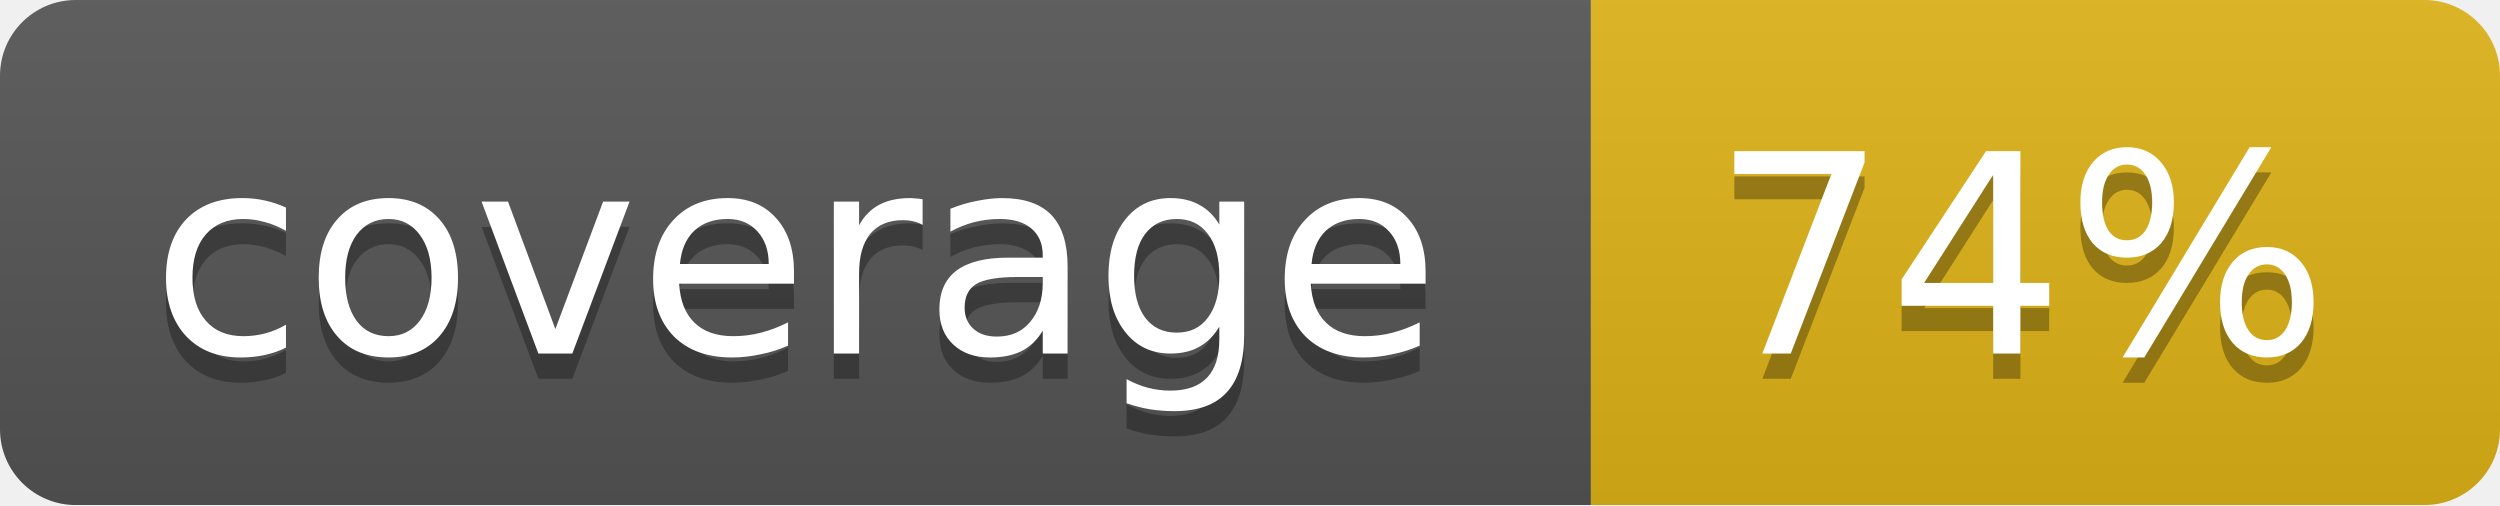
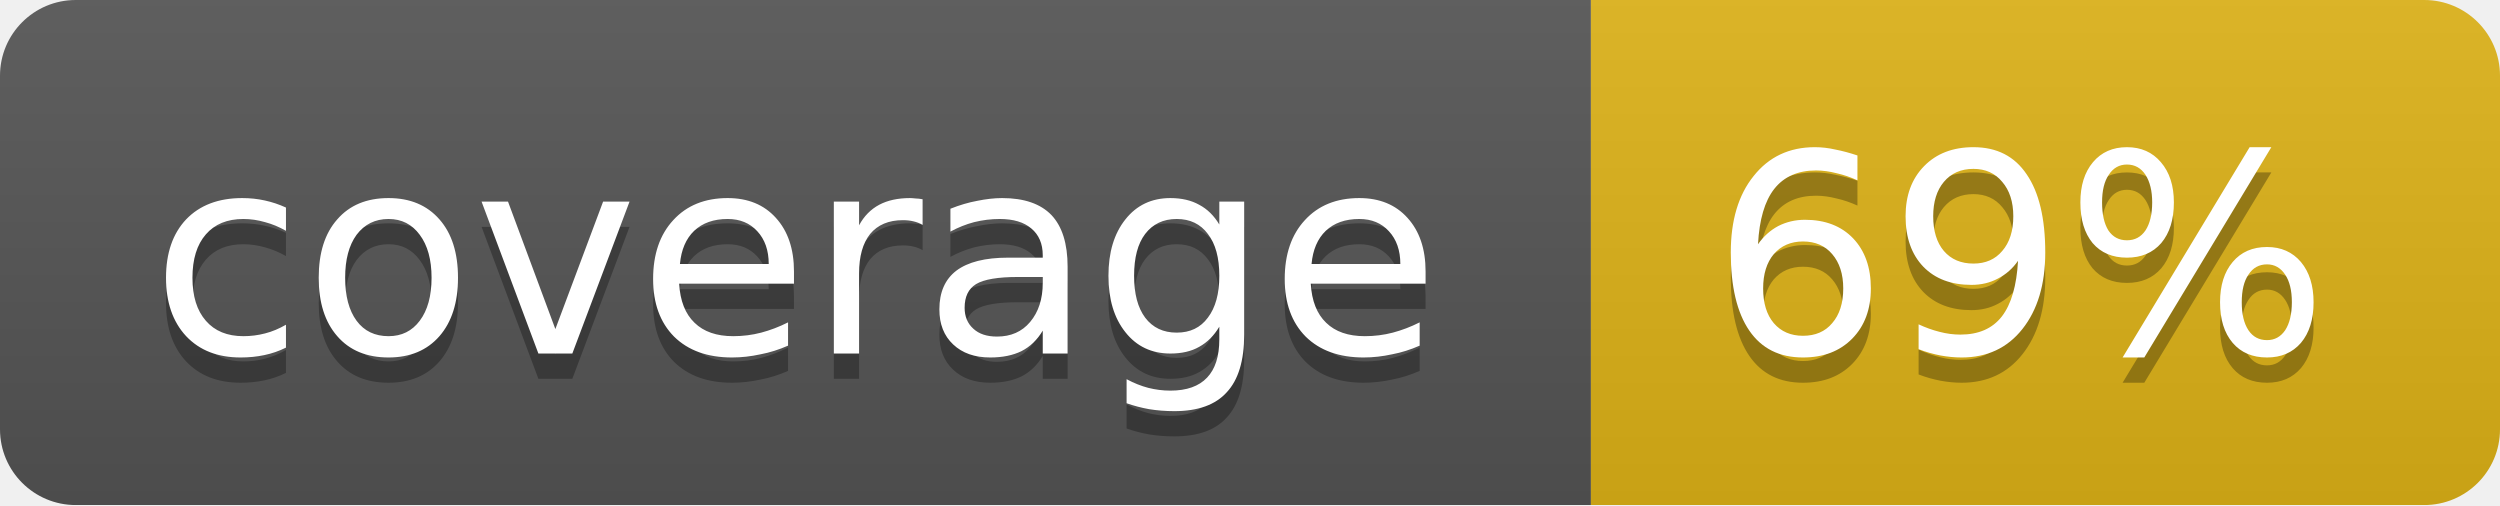
<svg xmlns="http://www.w3.org/2000/svg" width="99" height="20">
  <linearGradient id="b" x2="0" y2="100%">
    <stop offset="0" stop-color="#bbb" stop-opacity=".1" />
    <stop offset="1" stop-opacity=".1" />
  </linearGradient>
  <mask id="a">
    <rect width="99" height="20" rx="3" fill="#fff" />
  </mask>
  <g mask="url(#a)">
    <path fill="#555" d="M0 0h63v20H0z" />
    <path fill="#dfb317" d="M63 0h36v20H63z" />
    <path fill="url(#b)" d="M0 0h99v20H0z" />
  </g>
  <g fill="#fff" text-anchor="middle" font-family="DejaVu Sans,Verdana,Geneva,sans-serif" font-size="11">
    <text x="31.5" y="15" fill="#010101" fill-opacity=".3">coverage</text>
    <text x="31.5" y="14">coverage</text>
-     <text x="80" y="15" fill="#010101" fill-opacity=".3">74%</text>
-     <text x="80" y="14">74%</text>
+     <text x="80" y="15" fill="#010101" fill-opacity=".3">69%</text>
+     <text x="80" y="14">69%</text>
  </g>
</svg>
